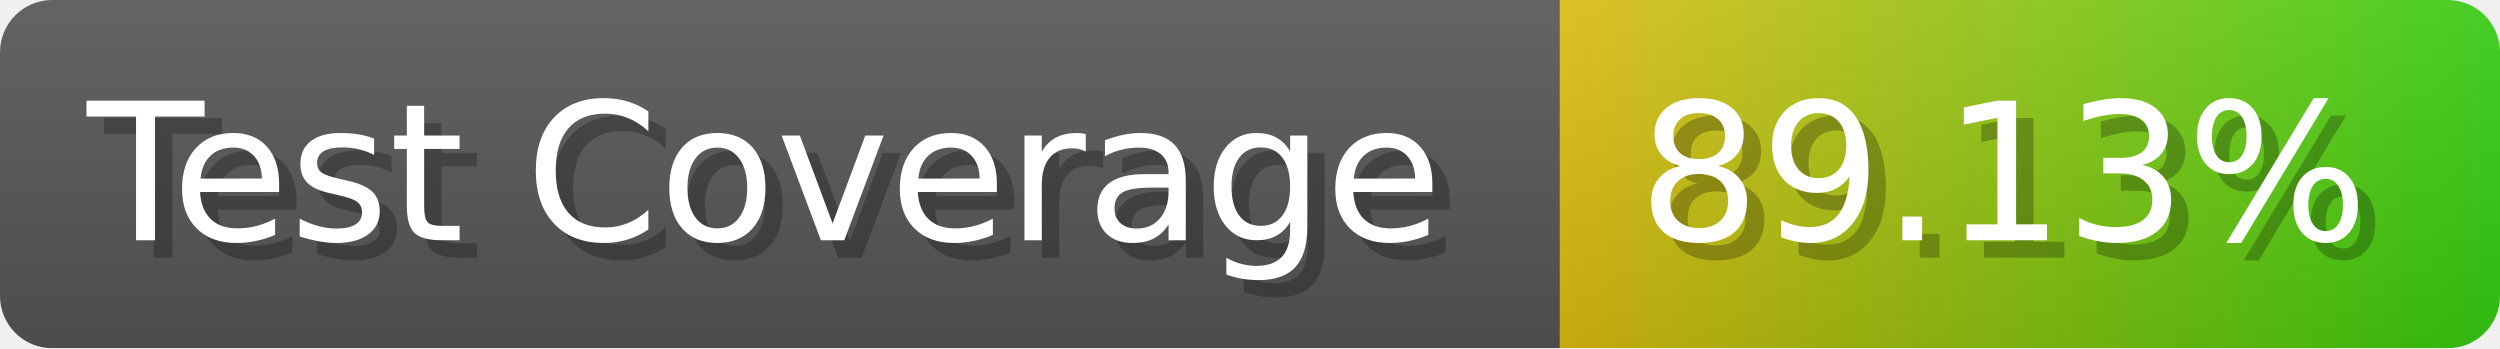
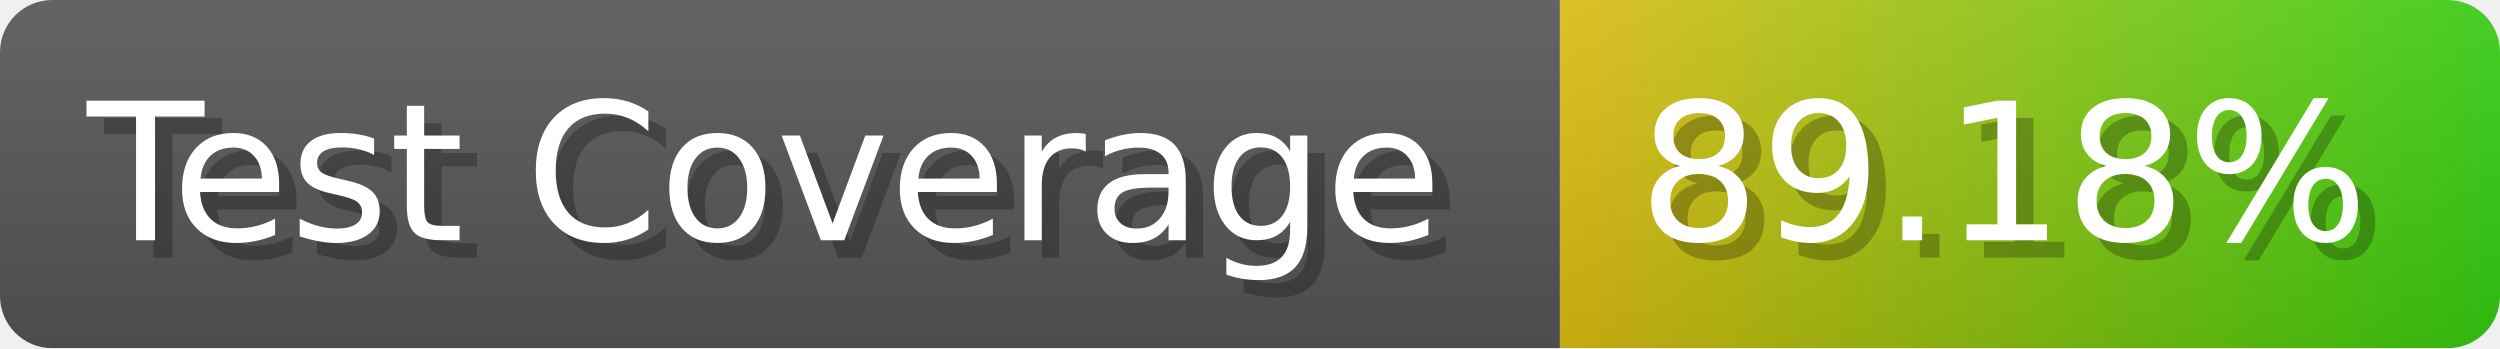
- <svg xmlns="http://www.w3.org/2000/svg" width="143.6" height="20" viewBox="0 0 1436 200" role="img" aria-label="Test Coverage: 89.13%">
+ <svg xmlns="http://www.w3.org/2000/svg" width="143.6" height="20" viewBox="0 0 1436 200" role="img" aria-label="Test Coverage: 89.18%">
  <linearGradient id="a" x2="0" y2="100%">
    <stop offset="0" stop-opacity=".1" stop-color="#EEE" />
    <stop offset="1" stop-opacity=".1" />
  </linearGradient>
  <mask id="m">
    <rect width="1436" height="200" rx="30" fill="#FFF" />
  </mask>
  <g mask="url(#m)">
    <rect width="896" height="200" fill="#555" />
    <rect width="540" height="200" fill="url(#x)" x="896" />
    <rect width="1436" height="200" fill="url(#a)" />
  </g>
  <g aria-hidden="true" fill="#fff" text-anchor="start" font-family="Verdana,DejaVu Sans,sans-serif" font-size="110">
    <text x="60" y="148" textLength="796" fill="#000" opacity="0.25">Test Coverage</text>
    <text x="50" y="138" textLength="796">Test Coverage</text>
-     <text x="951" y="148" textLength="440" fill="#000" opacity="0.25">89.13%</text>
-     <text x="941" y="138" textLength="440">89.13%</text>
+     <text x="951" y="148" textLength="440" fill="#000" opacity="0.25">89.18%</text>
+     <text x="941" y="138" textLength="440">89.18%</text>
  </g>
  <linearGradient id="x" x1="0%" y1="0%" x2="100%" y2="0%">
    <stop offset="0%" style="stop-color:#DB1" />
    <stop offset="100%" style="stop-color:#3C1" />
  </linearGradient>
</svg>
